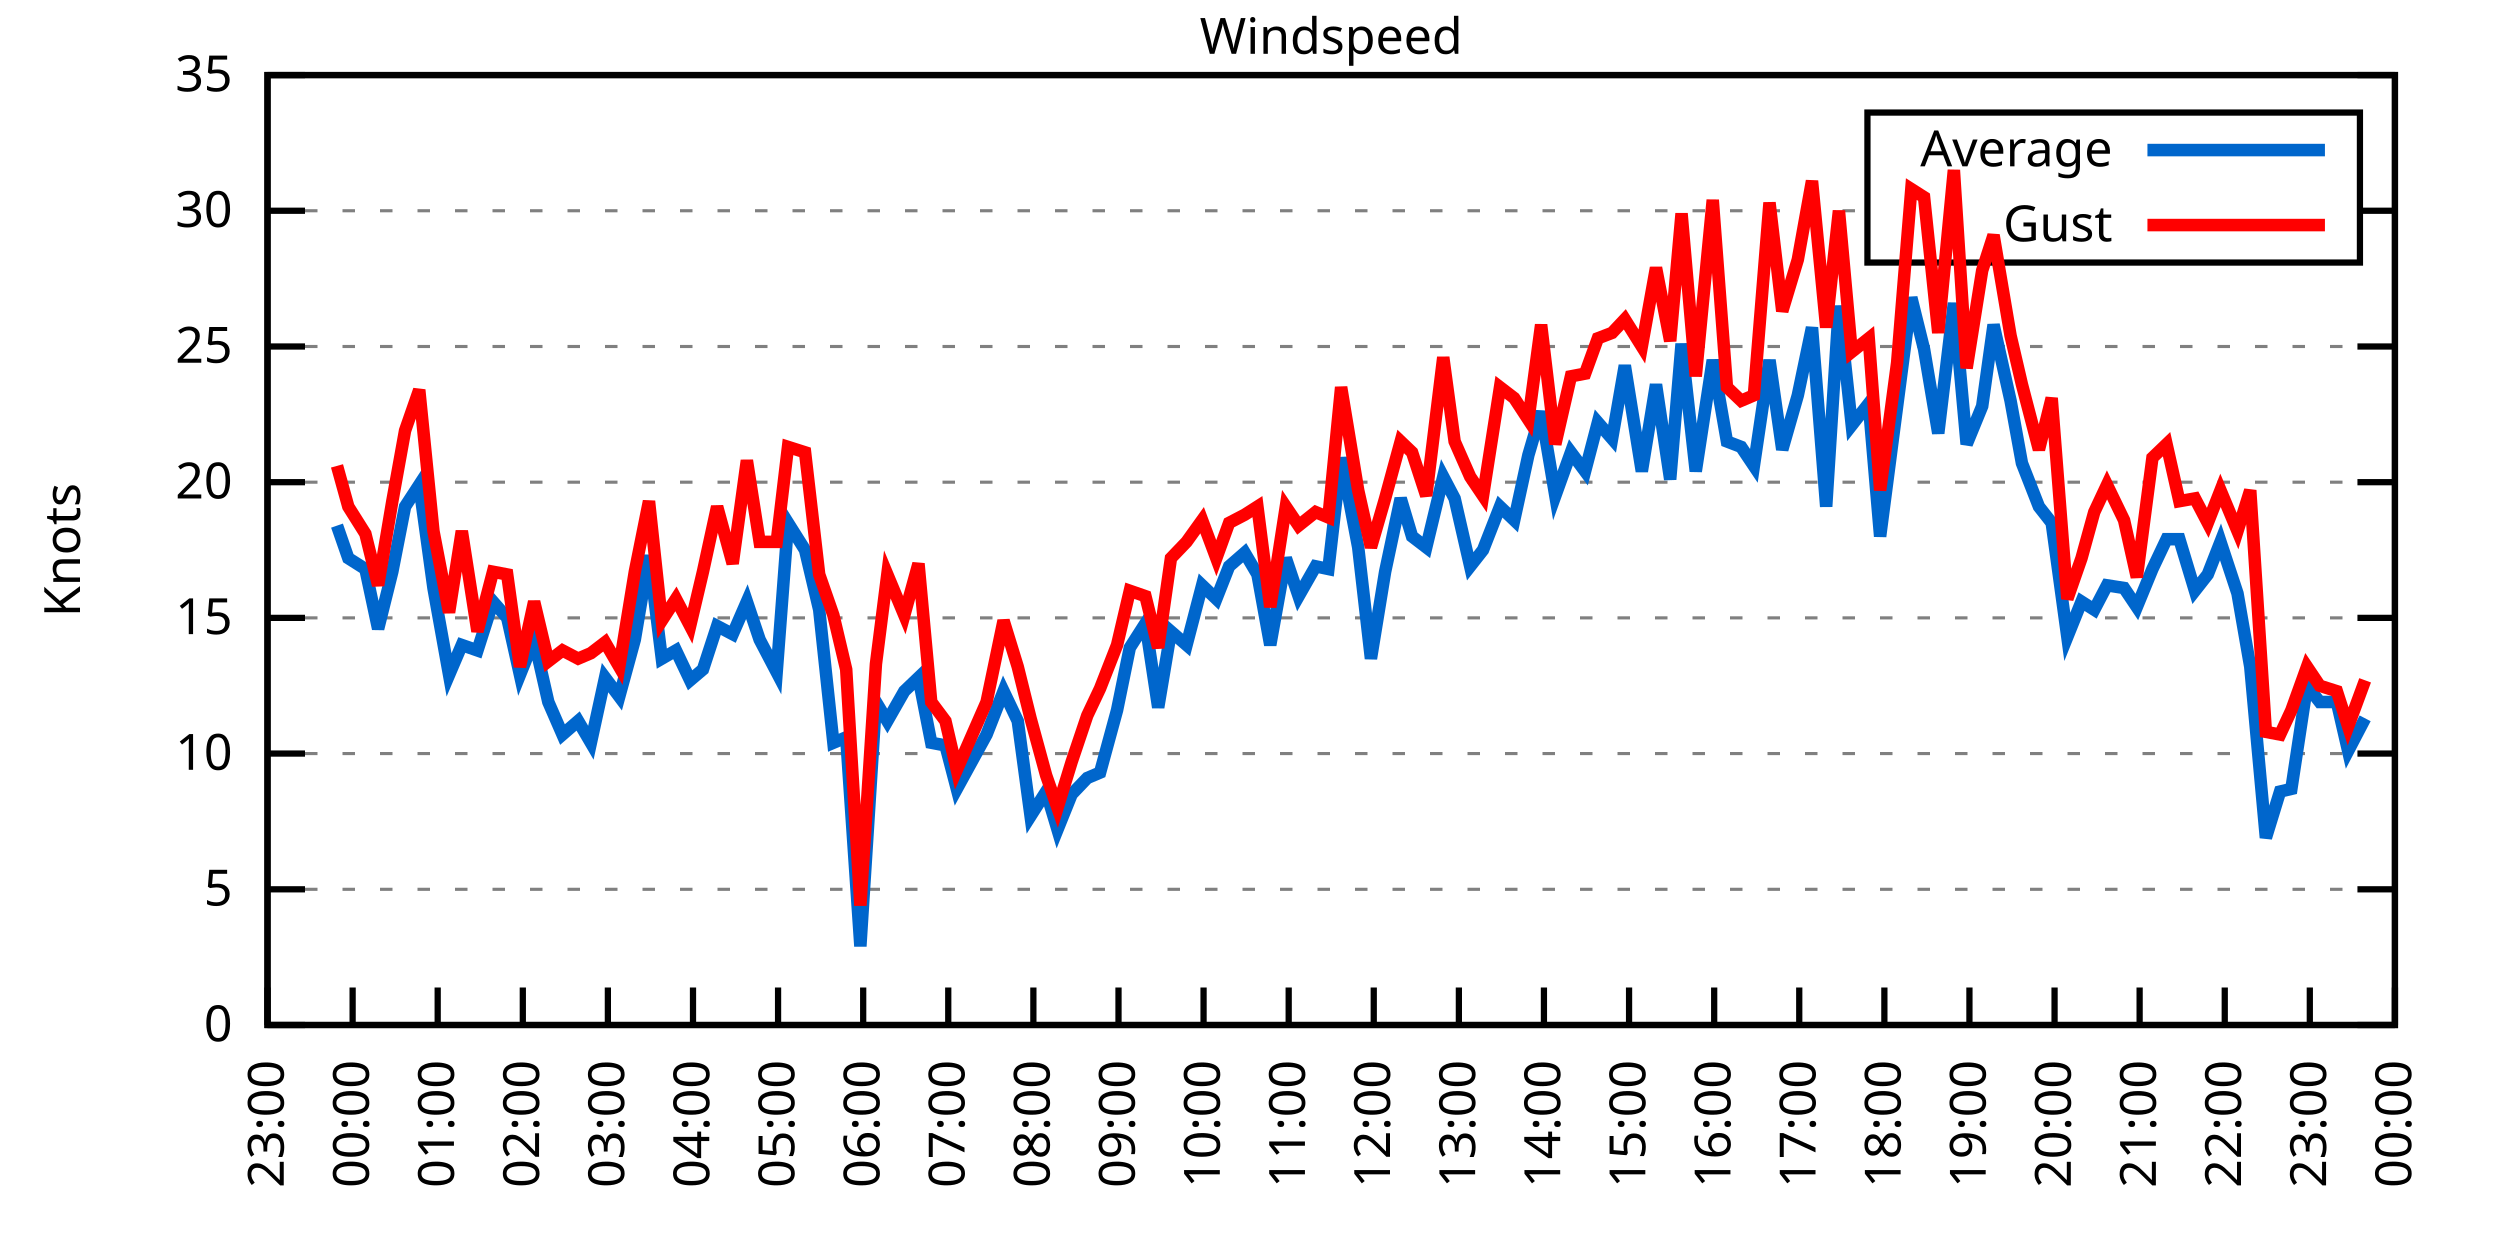
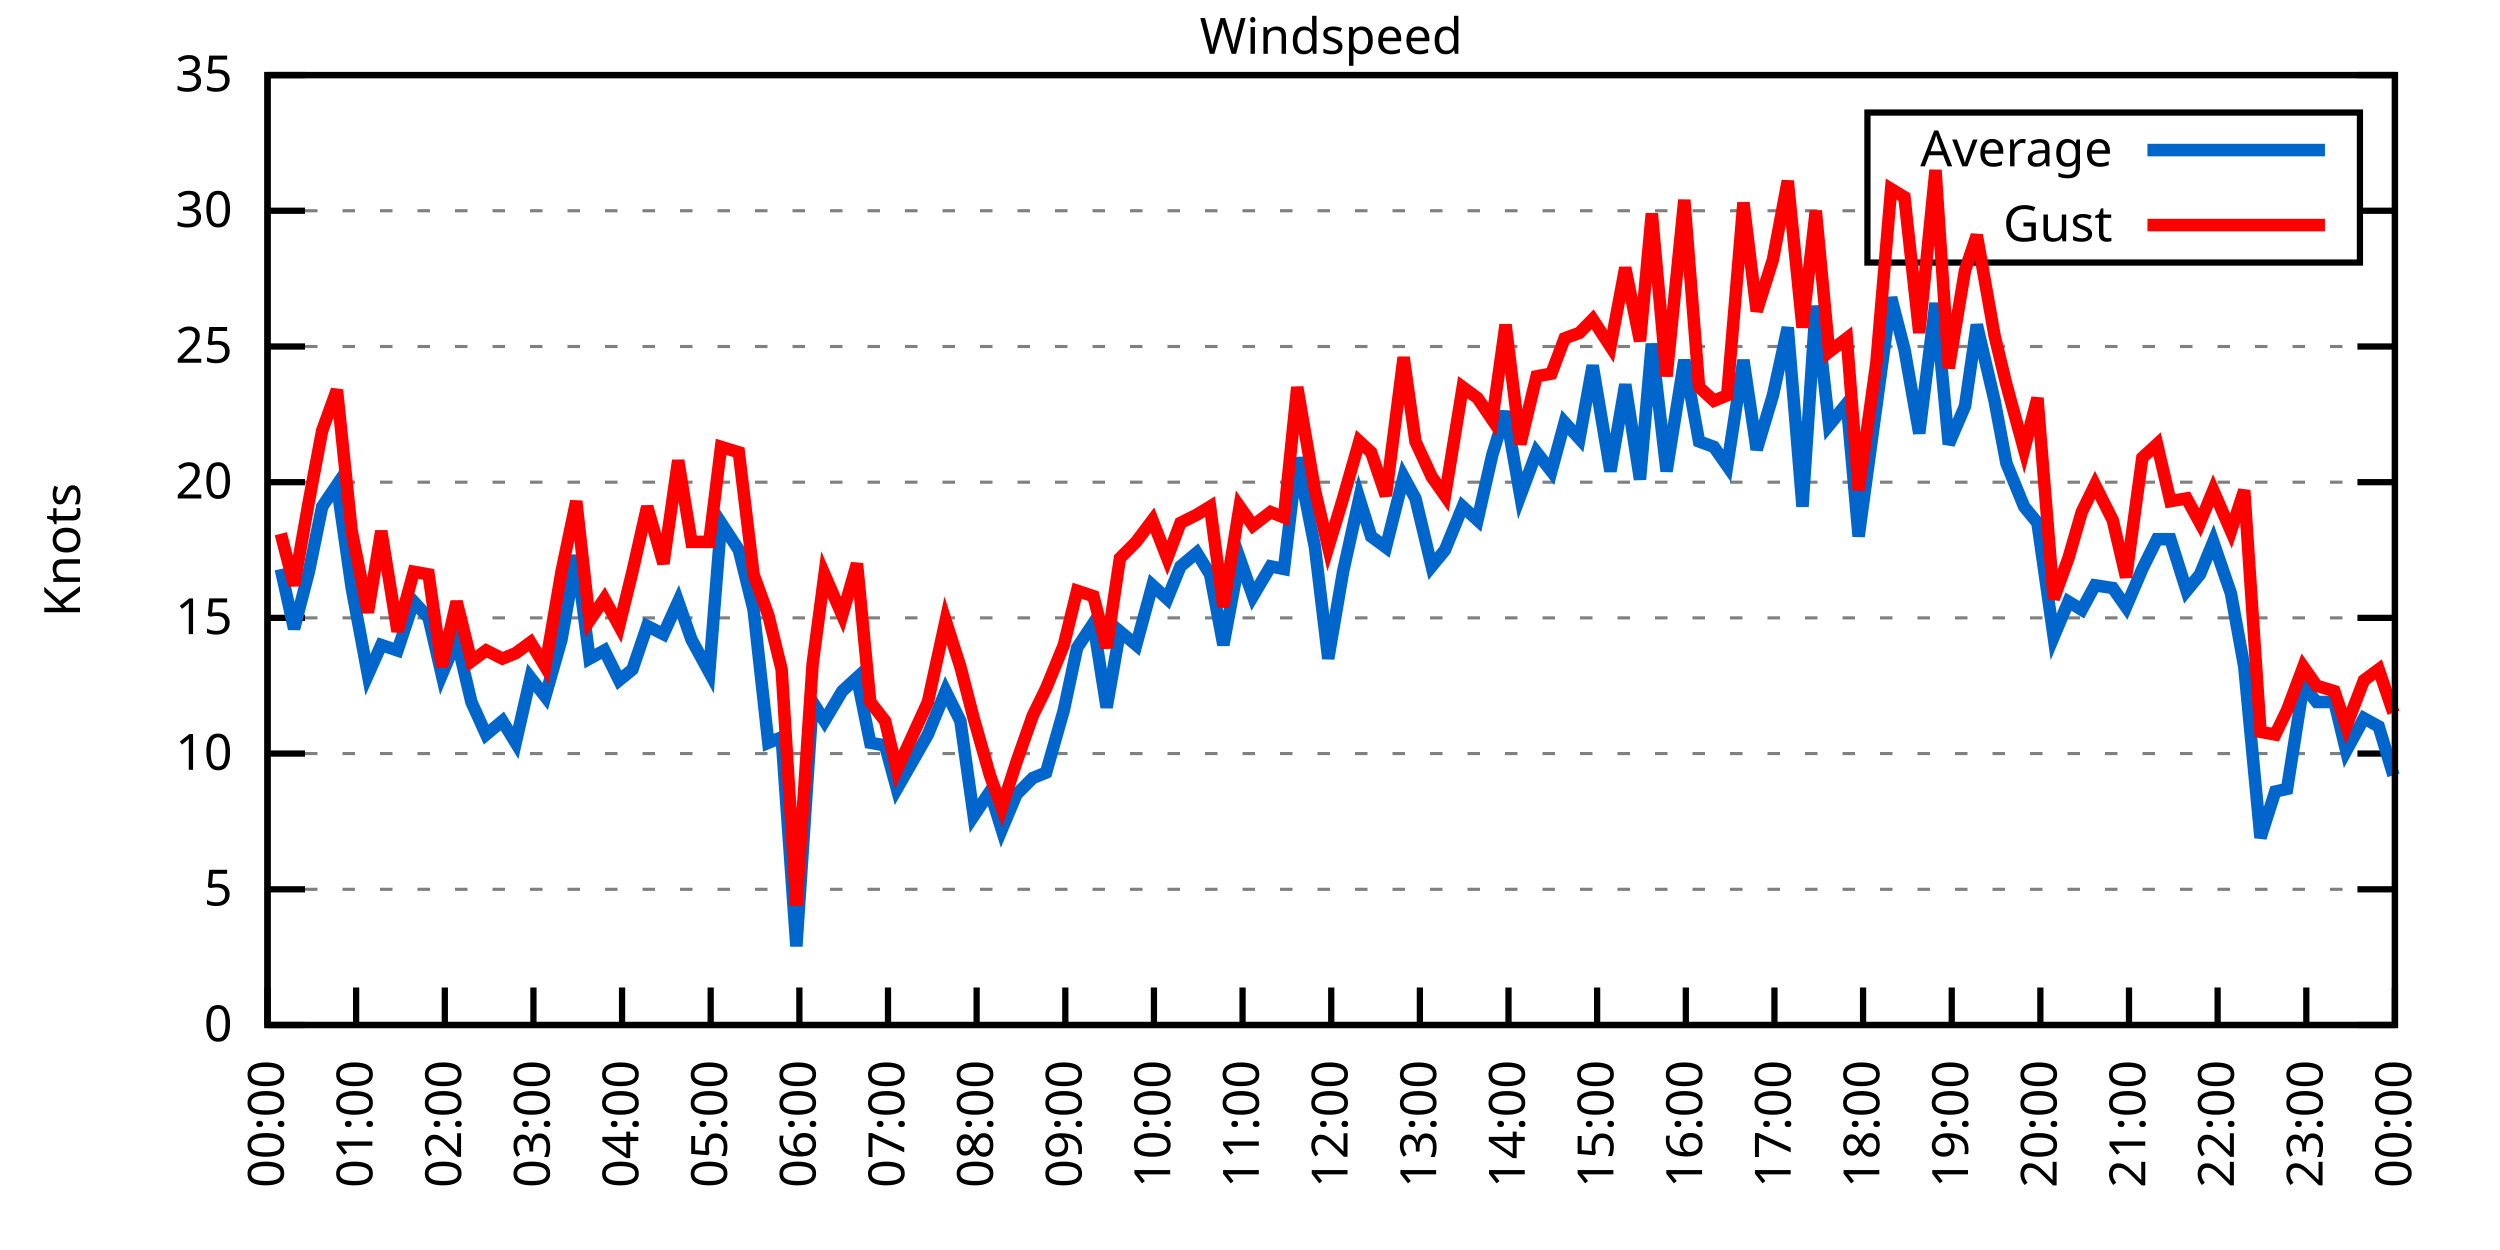
<svg xmlns="http://www.w3.org/2000/svg" xmlns:xlink="http://www.w3.org/1999/xlink" width="400" height="200" viewBox="0 0 400 200">
  <g id="gnuplot_canvas">
    <rect x="0" y="0" width="400" height="200" fill="none" />
    <defs>
      <circle id="gpDot" r="0.5" stroke-width="0.5" stroke="currentColor" />
      <path id="gpPt0" stroke-width="0.333" stroke="currentColor" d="M-1,0 h2 M0,-1 v2" />
      <path id="gpPt1" stroke-width="0.333" stroke="currentColor" d="M-1,-1 L1,1 M1,-1 L-1,1" />
      <path id="gpPt2" stroke-width="0.333" stroke="currentColor" d="M-1,0 L1,0 M0,-1 L0,1 M-1,-1 L1,1 M-1,1 L1,-1" />
      <rect id="gpPt3" stroke-width="0.333" stroke="currentColor" x="-1" y="-1" width="2" height="2" />
      <rect id="gpPt4" stroke-width="0.333" stroke="currentColor" fill="currentColor" x="-1" y="-1" width="2" height="2" />
      <circle id="gpPt5" stroke-width="0.333" stroke="currentColor" cx="0" cy="0" r="1" />
      <use xlink:href="#gpPt5" id="gpPt6" fill="currentColor" stroke="none" />
      <path id="gpPt7" stroke-width="0.333" stroke="currentColor" d="M0,-1.33 L-1.33,0.67 L1.33,0.67 z" />
      <use xlink:href="#gpPt7" id="gpPt8" fill="currentColor" stroke="none" />
      <use xlink:href="#gpPt7" id="gpPt9" stroke="currentColor" transform="rotate(180)" />
      <use xlink:href="#gpPt9" id="gpPt10" fill="currentColor" stroke="none" />
      <use xlink:href="#gpPt3" id="gpPt11" stroke="currentColor" transform="rotate(45)" />
      <use xlink:href="#gpPt11" id="gpPt12" fill="currentColor" stroke="none" />
      <path id="gpPt13" stroke-width="0.333" stroke="currentColor" d="M0,1.330 L1.265,0.411 L0.782,-1.067 L-0.782,-1.076 L-1.265,0.411 z" />
      <use xlink:href="#gpPt13" id="gpPt14" fill="currentColor" stroke="none" />
      <filter id="textbox" filterUnits="objectBoundingBox" x="0" y="0" height="1" width="1">
        <feFlood flood-color="white" flood-opacity="1" result="bgnd" />
        <feComposite in="SourceGraphic" in2="bgnd" operator="atop" />
      </filter>
      <filter id="greybox" filterUnits="objectBoundingBox" x="0" y="0" height="1" width="1">
        <feFlood flood-color="lightgrey" flood-opacity="1" result="grey" />
        <feComposite in="SourceGraphic" in2="grey" operator="atop" />
      </filter>
    </defs>
    <g fill="none" color="white" stroke="currentColor" stroke-width="1.00" stroke-linecap="butt" stroke-linejoin="miter">
</g>
    <g fill="none" color="black" stroke="currentColor" stroke-width="1.00" stroke-linecap="butt" stroke-linejoin="miter">
      <g stroke="none" shape-rendering="crispEdges">
        <polygon fill="rgb(255, 255, 255)" points="42.80,164.00 383.18,164.00 383.18,12.02 42.80,12.02 " />
      </g>
    </g>
    <g fill="none" color="black" stroke="currentColor" stroke-width="1.00" stroke-linecap="butt" stroke-linejoin="miter">
</g>
    <g fill="none" color="black" stroke="black" stroke-width="0.50" stroke-linecap="butt" stroke-linejoin="miter">
</g>
    <g fill="none" color="gray" stroke="currentColor" stroke-width="0.50" stroke-linecap="butt" stroke-linejoin="miter">
      <path stroke="gray" stroke-dasharray="2,4" class="gridline" d="M42.80,164.00 L383.19,164.00  " />
    </g>
    <g fill="none" color="gray" stroke="gray" stroke-width="1.00" stroke-linecap="butt" stroke-linejoin="miter">
</g>
    <g fill="none" color="black" stroke="currentColor" stroke-width="1.00" stroke-linecap="butt" stroke-linejoin="miter">
      <path stroke="black" d="M42.80,164.00 L48.80,164.00 M383.19,164.00 L377.19,164.00  " />
      <g transform="translate(37.20,166.60)" stroke="none" fill="black" font-family="Sans" font-size="8.00" text-anchor="end">
        <text>
          <tspan font-family="Sans"> 0</tspan>
        </text>
      </g>
    </g>
    <g fill="none" color="black" stroke="currentColor" stroke-width="1.00" stroke-linecap="butt" stroke-linejoin="miter">
</g>
    <g fill="none" color="black" stroke="black" stroke-width="0.50" stroke-linecap="butt" stroke-linejoin="miter">
</g>
    <g fill="none" color="gray" stroke="currentColor" stroke-width="0.50" stroke-linecap="butt" stroke-linejoin="miter">
      <path stroke="gray" stroke-dasharray="2,4" class="gridline" d="M42.80,142.29 L383.19,142.29  " />
    </g>
    <g fill="none" color="gray" stroke="gray" stroke-width="1.00" stroke-linecap="butt" stroke-linejoin="miter">
</g>
    <g fill="none" color="black" stroke="currentColor" stroke-width="1.00" stroke-linecap="butt" stroke-linejoin="miter">
      <path stroke="black" d="M42.80,142.29 L48.80,142.29 M383.19,142.29 L377.19,142.29  " />
      <g transform="translate(37.20,144.89)" stroke="none" fill="black" font-family="Sans" font-size="8.00" text-anchor="end">
        <text>
          <tspan font-family="Sans"> 5</tspan>
        </text>
      </g>
    </g>
    <g fill="none" color="black" stroke="currentColor" stroke-width="1.00" stroke-linecap="butt" stroke-linejoin="miter">
</g>
    <g fill="none" color="black" stroke="black" stroke-width="0.50" stroke-linecap="butt" stroke-linejoin="miter">
</g>
    <g fill="none" color="gray" stroke="currentColor" stroke-width="0.50" stroke-linecap="butt" stroke-linejoin="miter">
      <path stroke="gray" stroke-dasharray="2,4" class="gridline" d="M42.80,120.57 L383.19,120.57  " />
    </g>
    <g fill="none" color="gray" stroke="gray" stroke-width="1.00" stroke-linecap="butt" stroke-linejoin="miter">
</g>
    <g fill="none" color="black" stroke="currentColor" stroke-width="1.00" stroke-linecap="butt" stroke-linejoin="miter">
      <path stroke="black" d="M42.80,120.57 L48.80,120.57 M383.19,120.57 L377.19,120.57  " />
      <g transform="translate(37.20,123.17)" stroke="none" fill="black" font-family="Sans" font-size="8.00" text-anchor="end">
        <text>
          <tspan font-family="Sans"> 10</tspan>
        </text>
      </g>
    </g>
    <g fill="none" color="black" stroke="currentColor" stroke-width="1.00" stroke-linecap="butt" stroke-linejoin="miter">
</g>
    <g fill="none" color="black" stroke="black" stroke-width="0.50" stroke-linecap="butt" stroke-linejoin="miter">
</g>
    <g fill="none" color="gray" stroke="currentColor" stroke-width="0.50" stroke-linecap="butt" stroke-linejoin="miter">
      <path stroke="gray" stroke-dasharray="2,4" class="gridline" d="M42.80,98.86 L383.19,98.86  " />
    </g>
    <g fill="none" color="gray" stroke="gray" stroke-width="1.00" stroke-linecap="butt" stroke-linejoin="miter">
</g>
    <g fill="none" color="black" stroke="currentColor" stroke-width="1.00" stroke-linecap="butt" stroke-linejoin="miter">
      <path stroke="black" d="M42.80,98.86 L48.80,98.86 M383.19,98.86 L377.19,98.86  " />
      <g transform="translate(37.20,101.46)" stroke="none" fill="black" font-family="Sans" font-size="8.00" text-anchor="end">
        <text>
          <tspan font-family="Sans"> 15</tspan>
        </text>
      </g>
    </g>
    <g fill="none" color="black" stroke="currentColor" stroke-width="1.00" stroke-linecap="butt" stroke-linejoin="miter">
</g>
    <g fill="none" color="black" stroke="black" stroke-width="0.50" stroke-linecap="butt" stroke-linejoin="miter">
</g>
    <g fill="none" color="gray" stroke="currentColor" stroke-width="0.50" stroke-linecap="butt" stroke-linejoin="miter">
      <path stroke="gray" stroke-dasharray="2,4" class="gridline" d="M42.80,77.15 L383.19,77.15  " />
    </g>
    <g fill="none" color="gray" stroke="gray" stroke-width="1.00" stroke-linecap="butt" stroke-linejoin="miter">
</g>
    <g fill="none" color="black" stroke="currentColor" stroke-width="1.00" stroke-linecap="butt" stroke-linejoin="miter">
      <path stroke="black" d="M42.80,77.15 L48.80,77.15 M383.19,77.15 L377.19,77.15  " />
      <g transform="translate(37.20,79.75)" stroke="none" fill="black" font-family="Sans" font-size="8.00" text-anchor="end">
        <text>
          <tspan font-family="Sans"> 20</tspan>
        </text>
      </g>
    </g>
    <g fill="none" color="black" stroke="currentColor" stroke-width="1.00" stroke-linecap="butt" stroke-linejoin="miter">
</g>
    <g fill="none" color="black" stroke="black" stroke-width="0.50" stroke-linecap="butt" stroke-linejoin="miter">
</g>
    <g fill="none" color="gray" stroke="currentColor" stroke-width="0.50" stroke-linecap="butt" stroke-linejoin="miter">
      <path stroke="gray" stroke-dasharray="2,4" class="gridline" d="M42.80,55.44 L383.19,55.44  " />
    </g>
    <g fill="none" color="gray" stroke="gray" stroke-width="1.00" stroke-linecap="butt" stroke-linejoin="miter">
</g>
    <g fill="none" color="black" stroke="currentColor" stroke-width="1.00" stroke-linecap="butt" stroke-linejoin="miter">
      <path stroke="black" d="M42.80,55.44 L48.80,55.44 M383.19,55.44 L377.19,55.44  " />
      <g transform="translate(37.20,58.04)" stroke="none" fill="black" font-family="Sans" font-size="8.00" text-anchor="end">
        <text>
          <tspan font-family="Sans"> 25</tspan>
        </text>
      </g>
    </g>
    <g fill="none" color="black" stroke="currentColor" stroke-width="1.00" stroke-linecap="butt" stroke-linejoin="miter">
</g>
    <g fill="none" color="black" stroke="black" stroke-width="0.50" stroke-linecap="butt" stroke-linejoin="miter">
</g>
    <g fill="none" color="gray" stroke="currentColor" stroke-width="0.50" stroke-linecap="butt" stroke-linejoin="miter">
      <path stroke="gray" stroke-dasharray="2,4" class="gridline" d="M42.80,33.72 L298.79,33.72 M377.59,33.72 L383.19,33.72  " />
    </g>
    <g fill="none" color="gray" stroke="gray" stroke-width="1.00" stroke-linecap="butt" stroke-linejoin="miter">
</g>
    <g fill="none" color="black" stroke="currentColor" stroke-width="1.00" stroke-linecap="butt" stroke-linejoin="miter">
      <path stroke="black" d="M42.80,33.72 L48.80,33.72 M383.19,33.72 L377.19,33.72  " />
      <g transform="translate(37.20,36.32)" stroke="none" fill="black" font-family="Sans" font-size="8.00" text-anchor="end">
        <text>
          <tspan font-family="Sans"> 30</tspan>
        </text>
      </g>
    </g>
    <g fill="none" color="black" stroke="currentColor" stroke-width="1.00" stroke-linecap="butt" stroke-linejoin="miter">
</g>
    <g fill="none" color="black" stroke="black" stroke-width="0.50" stroke-linecap="butt" stroke-linejoin="miter">
</g>
    <g fill="none" color="gray" stroke="currentColor" stroke-width="0.50" stroke-linecap="butt" stroke-linejoin="miter">
      <path stroke="gray" stroke-dasharray="2,4" class="gridline" d="M42.80,12.01 L383.19,12.01  " />
    </g>
    <g fill="none" color="gray" stroke="gray" stroke-width="1.00" stroke-linecap="butt" stroke-linejoin="miter">
</g>
    <g fill="none" color="black" stroke="currentColor" stroke-width="1.00" stroke-linecap="butt" stroke-linejoin="miter">
      <path stroke="black" d="M42.80,12.01 L48.80,12.01 M383.19,12.01 L377.19,12.01  " />
      <g transform="translate(37.20,14.61)" stroke="none" fill="black" font-family="Sans" font-size="8.00" text-anchor="end">
        <text>
          <tspan font-family="Sans"> 35</tspan>
        </text>
      </g>
    </g>
    <g fill="none" color="black" stroke="currentColor" stroke-width="1.00" stroke-linecap="butt" stroke-linejoin="miter">
      <path stroke="black" d="M42.80,164.00 L42.80,158.00  " />
      <g transform="translate(45.40,169.60) rotate(270.00)" stroke="none" fill="black" font-family="Sans" font-size="8.00" text-anchor="end">
        <text>
-           <tspan font-family="Sans">23:00</tspan>
-         </text>
-       </g>
-     </g>
-     <g fill="none" color="black" stroke="currentColor" stroke-width="1.00" stroke-linecap="butt" stroke-linejoin="miter">
-       <path stroke="black" d="M56.42,164.00 L56.42,158.00  " />
-       <g transform="translate(59.02,169.60) rotate(270.00)" stroke="none" fill="black" font-family="Sans" font-size="8.00" text-anchor="end">
-         <text>
          <tspan font-family="Sans">00:00</tspan>
        </text>
      </g>
    </g>
    <g fill="none" color="black" stroke="currentColor" stroke-width="1.00" stroke-linecap="butt" stroke-linejoin="miter">
-       <path stroke="black" d="M70.03,164.00 L70.03,158.00  " />
-       <g transform="translate(72.63,169.60) rotate(270.00)" stroke="none" fill="black" font-family="Sans" font-size="8.00" text-anchor="end">
+       <path stroke="black" d="M56.98,164.00 L56.98,158.00  " />
+       <g transform="translate(59.58,169.60) rotate(270.00)" stroke="none" fill="black" font-family="Sans" font-size="8.00" text-anchor="end">
        <text>
          <tspan font-family="Sans">01:00</tspan>
        </text>
      </g>
    </g>
    <g fill="none" color="black" stroke="currentColor" stroke-width="1.00" stroke-linecap="butt" stroke-linejoin="miter">
-       <path stroke="black" d="M83.65,164.00 L83.65,158.00  " />
-       <g transform="translate(86.25,169.60) rotate(270.00)" stroke="none" fill="black" font-family="Sans" font-size="8.00" text-anchor="end">
+       <path stroke="black" d="M71.17,164.00 L71.17,158.00  " />
+       <g transform="translate(73.77,169.60) rotate(270.00)" stroke="none" fill="black" font-family="Sans" font-size="8.00" text-anchor="end">
        <text>
          <tspan font-family="Sans">02:00</tspan>
        </text>
      </g>
    </g>
    <g fill="none" color="black" stroke="currentColor" stroke-width="1.00" stroke-linecap="butt" stroke-linejoin="miter">
-       <path stroke="black" d="M97.26,164.00 L97.26,158.00  " />
-       <g transform="translate(99.86,169.60) rotate(270.00)" stroke="none" fill="black" font-family="Sans" font-size="8.00" text-anchor="end">
+       <path stroke="black" d="M85.35,164.00 L85.35,158.00  " />
+       <g transform="translate(87.95,169.60) rotate(270.00)" stroke="none" fill="black" font-family="Sans" font-size="8.00" text-anchor="end">
        <text>
          <tspan font-family="Sans">03:00</tspan>
        </text>
      </g>
    </g>
    <g fill="none" color="black" stroke="currentColor" stroke-width="1.00" stroke-linecap="butt" stroke-linejoin="miter">
-       <path stroke="black" d="M110.88,164.00 L110.88,158.00  " />
-       <g transform="translate(113.48,169.60) rotate(270.00)" stroke="none" fill="black" font-family="Sans" font-size="8.00" text-anchor="end">
+       <path stroke="black" d="M99.53,164.00 L99.53,158.00  " />
+       <g transform="translate(102.13,169.60) rotate(270.00)" stroke="none" fill="black" font-family="Sans" font-size="8.00" text-anchor="end">
        <text>
          <tspan font-family="Sans">04:00</tspan>
        </text>
      </g>
    </g>
    <g fill="none" color="black" stroke="currentColor" stroke-width="1.00" stroke-linecap="butt" stroke-linejoin="miter">
-       <path stroke="black" d="M124.49,164.00 L124.49,158.00  " />
-       <g transform="translate(127.09,169.60) rotate(270.00)" stroke="none" fill="black" font-family="Sans" font-size="8.00" text-anchor="end">
+       <path stroke="black" d="M113.71,164.00 L113.71,158.00  " />
+       <g transform="translate(116.31,169.60) rotate(270.00)" stroke="none" fill="black" font-family="Sans" font-size="8.00" text-anchor="end">
        <text>
          <tspan font-family="Sans">05:00</tspan>
        </text>
      </g>
    </g>
    <g fill="none" color="black" stroke="currentColor" stroke-width="1.00" stroke-linecap="butt" stroke-linejoin="miter">
-       <path stroke="black" d="M138.11,164.00 L138.11,158.00  " />
-       <g transform="translate(140.71,169.60) rotate(270.00)" stroke="none" fill="black" font-family="Sans" font-size="8.00" text-anchor="end">
+       <path stroke="black" d="M127.90,164.00 L127.90,158.00  " />
+       <g transform="translate(130.50,169.60) rotate(270.00)" stroke="none" fill="black" font-family="Sans" font-size="8.00" text-anchor="end">
        <text>
          <tspan font-family="Sans">06:00</tspan>
        </text>
      </g>
    </g>
    <g fill="none" color="black" stroke="currentColor" stroke-width="1.00" stroke-linecap="butt" stroke-linejoin="miter">
-       <path stroke="black" d="M151.72,164.00 L151.72,158.00  " />
-       <g transform="translate(154.32,169.60) rotate(270.00)" stroke="none" fill="black" font-family="Sans" font-size="8.00" text-anchor="end">
+       <path stroke="black" d="M142.08,164.00 L142.08,158.00  " />
+       <g transform="translate(144.68,169.60) rotate(270.00)" stroke="none" fill="black" font-family="Sans" font-size="8.00" text-anchor="end">
        <text>
          <tspan font-family="Sans">07:00</tspan>
        </text>
      </g>
    </g>
    <g fill="none" color="black" stroke="currentColor" stroke-width="1.00" stroke-linecap="butt" stroke-linejoin="miter">
-       <path stroke="black" d="M165.34,164.00 L165.34,158.00  " />
-       <g transform="translate(167.94,169.60) rotate(270.00)" stroke="none" fill="black" font-family="Sans" font-size="8.00" text-anchor="end">
+       <path stroke="black" d="M156.26,164.00 L156.26,158.00  " />
+       <g transform="translate(158.86,169.60) rotate(270.00)" stroke="none" fill="black" font-family="Sans" font-size="8.00" text-anchor="end">
        <text>
          <tspan font-family="Sans">08:00</tspan>
        </text>
      </g>
    </g>
    <g fill="none" color="black" stroke="currentColor" stroke-width="1.00" stroke-linecap="butt" stroke-linejoin="miter">
-       <path stroke="black" d="M178.96,164.00 L178.96,158.00  " />
-       <g transform="translate(181.56,169.60) rotate(270.00)" stroke="none" fill="black" font-family="Sans" font-size="8.00" text-anchor="end">
+       <path stroke="black" d="M170.45,164.00 L170.45,158.00  " />
+       <g transform="translate(173.05,169.60) rotate(270.00)" stroke="none" fill="black" font-family="Sans" font-size="8.00" text-anchor="end">
        <text>
          <tspan font-family="Sans">09:00</tspan>
        </text>
      </g>
    </g>
    <g fill="none" color="black" stroke="currentColor" stroke-width="1.00" stroke-linecap="butt" stroke-linejoin="miter">
-       <path stroke="black" d="M192.57,164.00 L192.57,158.00  " />
-       <g transform="translate(195.17,169.60) rotate(270.00)" stroke="none" fill="black" font-family="Sans" font-size="8.00" text-anchor="end">
+       <path stroke="black" d="M184.63,164.00 L184.63,158.00  " />
+       <g transform="translate(187.23,169.60) rotate(270.00)" stroke="none" fill="black" font-family="Sans" font-size="8.00" text-anchor="end">
        <text>
          <tspan font-family="Sans">10:00</tspan>
        </text>
      </g>
    </g>
    <g fill="none" color="black" stroke="currentColor" stroke-width="1.00" stroke-linecap="butt" stroke-linejoin="miter">
-       <path stroke="black" d="M206.19,164.00 L206.19,158.00  " />
-       <g transform="translate(208.79,169.60) rotate(270.00)" stroke="none" fill="black" font-family="Sans" font-size="8.00" text-anchor="end">
+       <path stroke="black" d="M198.81,164.00 L198.81,158.00  " />
+       <g transform="translate(201.41,169.60) rotate(270.00)" stroke="none" fill="black" font-family="Sans" font-size="8.00" text-anchor="end">
        <text>
          <tspan font-family="Sans">11:00</tspan>
        </text>
      </g>
    </g>
    <g fill="none" color="black" stroke="currentColor" stroke-width="1.00" stroke-linecap="butt" stroke-linejoin="miter">
-       <path stroke="black" d="M219.80,164.00 L219.80,158.00  " />
-       <g transform="translate(222.40,169.60) rotate(270.00)" stroke="none" fill="black" font-family="Sans" font-size="8.00" text-anchor="end">
+       <path stroke="black" d="M213.00,164.00 L213.00,158.00  " />
+       <g transform="translate(215.60,169.60) rotate(270.00)" stroke="none" fill="black" font-family="Sans" font-size="8.00" text-anchor="end">
        <text>
          <tspan font-family="Sans">12:00</tspan>
        </text>
      </g>
    </g>
    <g fill="none" color="black" stroke="currentColor" stroke-width="1.00" stroke-linecap="butt" stroke-linejoin="miter">
-       <path stroke="black" d="M233.42,164.00 L233.42,158.00  " />
-       <g transform="translate(236.02,169.60) rotate(270.00)" stroke="none" fill="black" font-family="Sans" font-size="8.00" text-anchor="end">
+       <path stroke="black" d="M227.18,164.00 L227.18,158.00  " />
+       <g transform="translate(229.78,169.60) rotate(270.00)" stroke="none" fill="black" font-family="Sans" font-size="8.00" text-anchor="end">
        <text>
          <tspan font-family="Sans">13:00</tspan>
        </text>
      </g>
    </g>
    <g fill="none" color="black" stroke="currentColor" stroke-width="1.00" stroke-linecap="butt" stroke-linejoin="miter">
-       <path stroke="black" d="M247.03,164.00 L247.03,158.00  " />
-       <g transform="translate(249.63,169.60) rotate(270.00)" stroke="none" fill="black" font-family="Sans" font-size="8.00" text-anchor="end">
+       <path stroke="black" d="M241.36,164.00 L241.36,158.00  " />
+       <g transform="translate(243.96,169.60) rotate(270.00)" stroke="none" fill="black" font-family="Sans" font-size="8.00" text-anchor="end">
        <text>
          <tspan font-family="Sans">14:00</tspan>
        </text>
      </g>
    </g>
    <g fill="none" color="black" stroke="currentColor" stroke-width="1.00" stroke-linecap="butt" stroke-linejoin="miter">
-       <path stroke="black" d="M260.65,164.00 L260.65,158.00  " />
-       <g transform="translate(263.25,169.60) rotate(270.00)" stroke="none" fill="black" font-family="Sans" font-size="8.00" text-anchor="end">
+       <path stroke="black" d="M255.54,164.00 L255.54,158.00  " />
+       <g transform="translate(258.14,169.60) rotate(270.00)" stroke="none" fill="black" font-family="Sans" font-size="8.00" text-anchor="end">
        <text>
          <tspan font-family="Sans">15:00</tspan>
        </text>
      </g>
    </g>
    <g fill="none" color="black" stroke="currentColor" stroke-width="1.00" stroke-linecap="butt" stroke-linejoin="miter">
-       <path stroke="black" d="M274.27,164.00 L274.27,158.00  " />
-       <g transform="translate(276.87,169.60) rotate(270.00)" stroke="none" fill="black" font-family="Sans" font-size="8.00" text-anchor="end">
+       <path stroke="black" d="M269.73,164.00 L269.73,158.00  " />
+       <g transform="translate(272.33,169.60) rotate(270.00)" stroke="none" fill="black" font-family="Sans" font-size="8.00" text-anchor="end">
        <text>
          <tspan font-family="Sans">16:00</tspan>
        </text>
      </g>
    </g>
    <g fill="none" color="black" stroke="currentColor" stroke-width="1.00" stroke-linecap="butt" stroke-linejoin="miter">
-       <path stroke="black" d="M287.88,164.00 L287.88,158.00  " />
-       <g transform="translate(290.48,169.60) rotate(270.00)" stroke="none" fill="black" font-family="Sans" font-size="8.00" text-anchor="end">
+       <path stroke="black" d="M283.91,164.00 L283.91,158.00  " />
+       <g transform="translate(286.51,169.60) rotate(270.00)" stroke="none" fill="black" font-family="Sans" font-size="8.00" text-anchor="end">
        <text>
          <tspan font-family="Sans">17:00</tspan>
        </text>
      </g>
    </g>
    <g fill="none" color="black" stroke="currentColor" stroke-width="1.00" stroke-linecap="butt" stroke-linejoin="miter">
-       <path stroke="black" d="M301.50,164.00 L301.50,158.00  " />
-       <g transform="translate(304.10,169.60) rotate(270.00)" stroke="none" fill="black" font-family="Sans" font-size="8.00" text-anchor="end">
+       <path stroke="black" d="M298.09,164.00 L298.09,158.00  " />
+       <g transform="translate(300.69,169.60) rotate(270.00)" stroke="none" fill="black" font-family="Sans" font-size="8.00" text-anchor="end">
        <text>
          <tspan font-family="Sans">18:00</tspan>
        </text>
      </g>
    </g>
    <g fill="none" color="black" stroke="currentColor" stroke-width="1.00" stroke-linecap="butt" stroke-linejoin="miter">
-       <path stroke="black" d="M315.11,164.00 L315.11,158.00  " />
-       <g transform="translate(317.71,169.60) rotate(270.00)" stroke="none" fill="black" font-family="Sans" font-size="8.00" text-anchor="end">
+       <path stroke="black" d="M312.28,164.00 L312.28,158.00  " />
+       <g transform="translate(314.88,169.60) rotate(270.00)" stroke="none" fill="black" font-family="Sans" font-size="8.00" text-anchor="end">
        <text>
          <tspan font-family="Sans">19:00</tspan>
        </text>
      </g>
    </g>
    <g fill="none" color="black" stroke="currentColor" stroke-width="1.00" stroke-linecap="butt" stroke-linejoin="miter">
-       <path stroke="black" d="M328.73,164.00 L328.73,158.00  " />
-       <g transform="translate(331.33,169.60) rotate(270.00)" stroke="none" fill="black" font-family="Sans" font-size="8.00" text-anchor="end">
+       <path stroke="black" d="M326.46,164.00 L326.46,158.00  " />
+       <g transform="translate(329.06,169.60) rotate(270.00)" stroke="none" fill="black" font-family="Sans" font-size="8.00" text-anchor="end">
        <text>
          <tspan font-family="Sans">20:00</tspan>
        </text>
      </g>
    </g>
    <g fill="none" color="black" stroke="currentColor" stroke-width="1.00" stroke-linecap="butt" stroke-linejoin="miter">
-       <path stroke="black" d="M342.34,164.00 L342.34,158.00  " />
-       <g transform="translate(344.94,169.60) rotate(270.00)" stroke="none" fill="black" font-family="Sans" font-size="8.00" text-anchor="end">
+       <path stroke="black" d="M340.64,164.00 L340.64,158.00  " />
+       <g transform="translate(343.24,169.60) rotate(270.00)" stroke="none" fill="black" font-family="Sans" font-size="8.00" text-anchor="end">
        <text>
          <tspan font-family="Sans">21:00</tspan>
        </text>
      </g>
    </g>
    <g fill="none" color="black" stroke="currentColor" stroke-width="1.00" stroke-linecap="butt" stroke-linejoin="miter">
-       <path stroke="black" d="M355.96,164.00 L355.96,158.00  " />
-       <g transform="translate(358.56,169.60) rotate(270.00)" stroke="none" fill="black" font-family="Sans" font-size="8.00" text-anchor="end">
+       <path stroke="black" d="M354.82,164.00 L354.82,158.00  " />
+       <g transform="translate(357.42,169.60) rotate(270.00)" stroke="none" fill="black" font-family="Sans" font-size="8.00" text-anchor="end">
        <text>
          <tspan font-family="Sans">22:00</tspan>
        </text>
      </g>
    </g>
    <g fill="none" color="black" stroke="currentColor" stroke-width="1.00" stroke-linecap="butt" stroke-linejoin="miter">
-       <path stroke="black" d="M369.57,164.00 L369.57,158.00  " />
-       <g transform="translate(372.17,169.60) rotate(270.00)" stroke="none" fill="black" font-family="Sans" font-size="8.00" text-anchor="end">
+       <path stroke="black" d="M369.01,164.00 L369.01,158.00  " />
+       <g transform="translate(371.61,169.60) rotate(270.00)" stroke="none" fill="black" font-family="Sans" font-size="8.00" text-anchor="end">
        <text>
          <tspan font-family="Sans">23:00</tspan>
        </text>
      </g>
    </g>
    <g fill="none" color="black" stroke="currentColor" stroke-width="1.00" stroke-linecap="butt" stroke-linejoin="miter">
      <path stroke="black" d="M383.19,164.00 L383.19,158.00  " />
      <g transform="translate(385.79,169.60) rotate(270.00)" stroke="none" fill="black" font-family="Sans" font-size="8.00" text-anchor="end">
        <text>
          <tspan font-family="Sans">00:00</tspan>
        </text>
      </g>
    </g>
    <g fill="none" color="black" stroke="currentColor" stroke-width="1.00" stroke-linecap="butt" stroke-linejoin="miter">
</g>
    <g fill="none" color="black" stroke="currentColor" stroke-width="1.00" stroke-linecap="butt" stroke-linejoin="miter">
      <path stroke="black" d="M42.80,12.01 L42.80,164.00 L383.19,164.00 L383.19,12.01 L42.80,12.01 Z  " />
    </g>
    <g fill="none" color="black" stroke="currentColor" stroke-width="1.00" stroke-linecap="butt" stroke-linejoin="miter">
</g>
    <g fill="none" color="black" stroke="currentColor" stroke-width="1.00" stroke-linecap="butt" stroke-linejoin="miter">
      <path stroke="black" d="M298.79,42.01 L298.79,18.01 L377.59,18.01 L377.59,42.01 L298.79,42.01 Z  " />
    </g>
    <g id="Windspeed_plot_1">
      <g fill="none" color="white" stroke="black" stroke-width="2.00" stroke-linecap="butt" stroke-linejoin="miter">
</g>
      <g fill="none" color="black" stroke="currentColor" stroke-width="2.00" stroke-linecap="butt" stroke-linejoin="miter">
        <g transform="translate(337.99,26.61)" stroke="none" fill="black" font-family="Sans" font-size="8.00" text-anchor="end">
          <text>
            <tspan font-family="Sans">Average</tspan>
          </text>
        </g>
      </g>
      <g fill="none" color="black" stroke="currentColor" stroke-width="2.00" stroke-linecap="butt" stroke-linejoin="miter">
-         <path stroke="rgb(  0, 102, 204)" d="M343.59,24.01 L371.99,24.01 M53.92,84.10 L55.73,89.31 L58.46,91.04 L60.50,100.60 L62.77,91.48 L64.81,81.06   L67.08,77.58 L69.35,94.08 L71.85,107.98 L73.89,103.20 L76.39,104.07 L78.88,96.26 L81.15,98.86 L83.19,107.98   L85.46,102.34 L87.73,112.32 L90.00,117.53 L92.50,115.36 L94.54,118.84 L96.81,108.42 L99.08,111.45 L101.57,102.34   L103.84,88.87 L105.89,105.38 L108.15,104.07 L110.42,108.85 L112.47,107.11 L114.74,100.16 L117.23,101.47 L119.50,96.26   L121.54,102.34 L124.27,107.55 L126.08,83.66 L128.81,88.00 L131.07,97.56 L133.34,118.84 L135.39,117.97 L137.66,151.41   L140.15,112.32 L141.97,115.36 L144.69,110.59 L146.96,108.42 L149.00,118.84 L151.27,119.27 L153.09,126.22 L157.85,117.53   L160.57,110.59 L162.84,115.36 L164.89,130.56 L167.38,126.65 L169.20,132.73 L171.47,127.09 L173.96,124.48 L176.01,123.61   L178.73,113.63 L180.77,103.64 L183.27,99.73 L185.31,113.19 L187.35,101.03 L189.85,103.20 L192.34,93.65 L194.61,95.82   L196.66,90.61 L199.15,88.44 L201.19,91.91 L203.24,103.20 L205.73,89.31 L207.78,95.39 L210.50,90.61 L212.54,91.04   L214.58,73.24 L217.31,87.57 L219.35,105.38 L221.62,91.48 L224.11,79.75 L225.93,85.83 L228.20,87.57 L230.92,76.28   L232.74,79.75 L235.23,90.61 L237.28,88.00 L240.00,81.06 L242.27,83.23 L244.54,72.81 L246.58,65.86 L248.85,79.32   L251.35,72.37 L253.61,75.41 L255.66,67.59 L257.93,70.20 L259.97,58.48 L262.69,75.41 L264.96,61.52 L267.23,76.71   L269.05,55.00 L271.32,75.41 L274.04,57.61 L276.31,70.63 L278.58,71.50 L280.62,74.54 L283.12,57.61 L285.16,71.94   L287.65,63.25 L289.92,52.40 L292.19,81.06 L294.23,48.92 L296.28,68.03 L299.00,64.56 L300.82,85.83 L303.54,64.99   L305.81,47.62 L307.85,55.87 L310.12,69.33 L312.62,48.49 L314.66,71.07 L317.15,64.99 L318.97,51.96 L321.69,64.12   L323.51,74.11 L326.23,81.06 L328.27,83.66 L330.77,101.90 L333.04,96.26 L335.08,97.56 L337.12,93.65 L339.85,94.08   L341.89,97.12 L344.39,91.04 L346.65,86.27 L348.70,86.27 L351.19,94.52 L353.24,91.91 L355.28,86.70 L358.00,94.95   L360.04,106.68 L362.54,134.04 L364.81,126.65 L366.62,126.22 L369.12,109.72 L371.16,112.32 L373.89,112.32 L375.70,120.14   L378.42,114.93  " />
+         <path stroke="rgb(  0, 102, 204)" d="M343.59,24.01 L371.99,24.01 M44.93,91.04 L47.05,100.60 L49.42,91.48 L51.55,81.06 L53.91,77.58 L56.27,94.08   L58.87,107.98 L61.00,103.20 L63.60,104.07 L66.20,96.26 L68.57,98.86 L70.69,107.98 L73.06,102.34 L75.42,112.32   L77.78,117.53 L80.38,115.36 L82.51,118.84 L84.88,108.42 L87.24,111.45 L89.84,102.34 L92.20,88.87 L94.33,105.38   L96.70,104.07 L99.06,108.85 L101.19,107.11 L103.55,100.16 L106.15,101.47 L108.51,96.26 L110.64,102.34 L113.48,107.55   L115.37,83.66 L118.21,88.00 L120.57,97.56 L122.93,118.84 L125.06,117.97 L127.42,151.41 L130.02,112.32 L131.92,115.36   L134.75,110.59 L137.12,108.42 L139.24,118.84 L141.61,119.27 L143.50,126.22 L148.46,117.53 L151.30,110.59 L153.66,115.36   L155.79,130.56 L158.39,126.65 L160.28,132.73 L162.65,127.09 L165.25,124.48 L167.37,123.61 L170.21,113.63 L172.34,103.64   L174.94,99.73 L177.06,113.19 L179.19,101.03 L181.79,103.20 L184.39,93.65 L186.76,95.82 L188.88,90.61 L191.48,88.44   L193.61,91.91 L195.74,103.20 L198.34,89.31 L200.47,95.39 L203.30,90.61 L205.43,91.04 L207.56,73.24 L210.39,87.57   L212.52,105.38 L214.89,91.48 L217.49,79.75 L219.38,85.83 L221.74,87.57 L224.58,76.28 L226.47,79.75 L229.07,90.61   L231.20,88.00 L234.03,81.06 L236.40,83.23 L238.76,72.81 L240.89,65.86 L243.25,79.32 L245.85,72.37 L248.22,75.41   L250.34,67.59 L252.71,70.20 L254.83,58.48 L257.67,75.41 L260.04,61.52 L262.40,76.71 L264.29,55.00 L266.65,75.41   L269.49,57.61 L271.85,70.63 L274.22,71.50 L276.35,74.54 L278.95,57.61 L281.07,71.94 L283.67,63.25 L286.04,52.40   L288.40,81.06 L290.53,48.92 L292.66,68.03 L295.49,64.56 L297.38,85.83 L300.22,64.99 L302.58,47.62 L304.71,55.87   L307.08,69.33 L309.68,48.49 L311.80,71.07 L314.40,64.99 L316.29,51.96 L319.13,64.12 L321.02,74.11 L323.86,81.06   L325.99,83.66 L328.59,101.90 L330.95,96.26 L333.08,97.56 L335.20,93.65 L338.04,94.08 L340.17,97.12 L342.77,91.04   L345.13,86.27 L347.26,86.27 L349.86,94.52 L351.99,91.91 L354.12,86.70 L356.95,94.95 L359.08,106.68 L361.68,134.04   L364.04,126.65 L365.93,126.22 L368.53,109.72 L370.66,112.32 L373.50,112.32 L375.39,120.14 L378.23,114.93 L380.59,116.23   L382.95,124.05  " />
      </g>
    </g>
    <g id="Windspeed_plot_2">
      <g fill="none" color="black" stroke="currentColor" stroke-width="2.00" stroke-linecap="butt" stroke-linejoin="miter">
        <g transform="translate(337.99,38.61)" stroke="none" fill="black" font-family="Sans" font-size="8.00" text-anchor="end">
          <text>
            <tspan font-family="Sans">Gust</tspan>
          </text>
        </g>
      </g>
      <g fill="none" color="black" stroke="currentColor" stroke-width="2.00" stroke-linecap="butt" stroke-linejoin="miter">
-         <path stroke="rgb(255,   0,   0)" d="M343.59,36.01 L371.99,36.01 M53.92,74.54 L55.73,81.06 L58.46,85.40 L60.50,93.65 L62.77,80.19 L64.81,68.90   L67.08,62.38 L69.35,84.97 L71.85,97.99 L73.89,84.97 L76.39,101.03 L78.88,91.48 L81.15,91.91 L83.19,106.68   L85.46,96.26 L87.73,105.81 L90.00,104.07 L92.50,105.38 L94.54,104.51 L96.81,102.77 L99.08,106.68 L101.57,91.48   L103.84,80.19 L105.89,99.30 L108.15,95.82 L110.42,100.16 L112.47,91.48 L114.74,81.06 L117.23,90.18 L119.50,73.67   L121.54,86.70 L124.27,86.70 L126.08,71.50 L128.81,72.37 L131.07,91.91 L133.34,98.43 L135.39,107.11 L137.66,144.89   L140.15,106.24 L141.97,91.91 L144.69,98.43 L146.96,90.18 L149.00,112.32 L151.27,115.36 L153.09,123.18 L157.85,112.32   L160.57,99.30 L162.84,106.68 L164.89,114.93 L167.38,124.05 L169.20,129.26 L171.47,121.88 L173.96,114.49 L176.01,110.15   L178.73,103.20 L180.77,94.52 L183.27,95.39 L185.31,103.64 L187.35,89.31 L189.85,86.70 L192.34,83.23 L194.61,89.31   L196.66,83.66 L199.15,82.36 L201.19,81.06 L203.24,97.12 L205.73,81.06 L207.78,84.10 L210.50,81.93 L212.54,82.79   L214.58,61.95 L217.31,78.45 L219.35,87.57 L221.62,79.75 L224.11,70.63 L225.93,72.37 L228.20,79.32 L230.92,57.17   L232.74,70.63 L235.23,76.28 L237.28,79.32 L240.00,61.95 L242.27,63.69 L244.54,67.16 L246.58,51.96 L248.85,71.07   L251.35,60.21 L253.61,59.78 L255.66,54.13 L257.93,53.26 L259.97,51.09 L262.69,55.44 L264.96,42.84 L267.23,54.57   L269.05,34.16 L271.32,60.21 L274.04,31.99 L276.31,61.95 L278.58,64.12 L280.62,63.25 L283.12,32.42 L285.16,49.79   L287.65,41.54 L289.92,28.95 L292.19,52.40 L294.23,33.72 L296.28,56.30 L299.00,54.13 L300.82,78.45 L303.54,58.04   L305.81,30.25 L307.85,31.55 L310.12,53.26 L312.62,27.21 L314.66,58.91 L317.15,43.28 L318.97,37.63 L321.69,53.70   L323.51,61.52 L326.23,71.94 L328.27,63.69 L330.77,95.82 L333.04,89.31 L335.08,81.93 L337.12,77.58 L339.85,83.23   L341.89,92.35 L344.39,73.24 L346.65,71.07 L348.70,80.19 L351.19,79.75 L353.24,83.66 L355.28,78.45 L358.00,84.97   L360.04,78.45 L362.54,117.10 L364.81,117.53 L366.62,113.63 L369.12,106.68 L371.16,109.72 L373.89,110.59 L375.70,116.23   L378.42,108.85  " />
+         <path stroke="rgb(255,   0,   0)" d="M343.59,36.01 L371.99,36.01 M44.93,85.40 L47.05,93.65 L49.42,80.19 L51.55,68.90 L53.91,62.38 L56.27,84.97   L58.87,97.99 L61.00,84.97 L63.60,101.03 L66.20,91.48 L68.57,91.91 L70.69,106.68 L73.06,96.26 L75.42,105.81   L77.78,104.07 L80.38,105.38 L82.51,104.51 L84.88,102.77 L87.24,106.68 L89.84,91.48 L92.20,80.19 L94.33,99.30   L96.70,95.82 L99.06,100.16 L101.19,91.48 L103.55,81.06 L106.15,90.18 L108.51,73.67 L110.64,86.70 L113.48,86.70   L115.37,71.50 L118.21,72.37 L120.57,91.91 L122.93,98.43 L125.06,107.11 L127.42,144.89 L130.02,106.24 L131.92,91.91   L134.75,98.43 L137.12,90.18 L139.24,112.32 L141.61,115.36 L143.50,123.18 L148.46,112.32 L151.30,99.30 L153.66,106.68   L155.79,114.93 L158.39,124.05 L160.28,129.26 L162.65,121.88 L165.25,114.49 L167.37,110.15 L170.21,103.20 L172.34,94.52   L174.94,95.39 L177.06,103.64 L179.19,89.31 L181.79,86.70 L184.39,83.23 L186.76,89.31 L188.88,83.66 L191.48,82.36   L193.61,81.06 L195.74,97.12 L198.34,81.06 L200.47,84.10 L203.30,81.93 L205.43,82.79 L207.56,61.95 L210.39,78.45   L212.52,87.57 L214.89,79.75 L217.49,70.63 L219.38,72.37 L221.74,79.32 L224.58,57.17 L226.47,70.63 L229.07,76.28   L231.20,79.32 L234.03,61.95 L236.40,63.69 L238.76,67.16 L240.89,51.96 L243.25,71.07 L245.85,60.21 L248.22,59.78   L250.34,54.13 L252.71,53.26 L254.83,51.09 L257.67,55.44 L260.04,42.84 L262.40,54.57 L264.29,34.16 L266.65,60.21   L269.49,31.99 L271.85,61.95 L274.22,64.12 L276.35,63.25 L278.95,32.42 L281.07,49.79 L283.67,41.54 L286.04,28.95   L288.40,52.40 L290.53,33.72 L292.66,56.30 L295.49,54.13 L297.38,78.45 L300.22,58.04 L302.58,30.25 L304.71,31.55   L307.08,53.26 L309.68,27.21 L311.80,58.91 L314.40,43.28 L316.29,37.63 L319.13,53.70 L321.02,61.52 L323.86,71.94   L325.99,63.69 L328.59,95.82 L330.95,89.31 L333.08,81.93 L335.20,77.58 L338.04,83.23 L340.17,92.35 L342.77,73.24   L345.13,71.07 L347.26,80.19 L349.86,79.75 L351.99,83.66 L354.12,78.45 L356.95,84.97 L359.08,78.45 L361.68,117.10   L364.04,117.53 L365.93,113.63 L368.53,106.68 L370.66,109.72 L373.50,110.59 L375.39,116.23 L378.23,108.85 L380.59,107.11   L382.95,114.06  " />
      </g>
    </g>
    <g fill="none" color="black" stroke="currentColor" stroke-width="2.00" stroke-linecap="butt" stroke-linejoin="miter">
</g>
    <g fill="none" color="black" stroke="black" stroke-width="1.00" stroke-linecap="butt" stroke-linejoin="miter">
</g>
    <g fill="none" color="black" stroke="currentColor" stroke-width="1.00" stroke-linecap="butt" stroke-linejoin="miter">
      <path stroke="black" d="M42.80,12.01 L42.80,164.00 L383.19,164.00 L383.19,12.01 L42.80,12.01 Z  " />
      <g transform="translate(12.80,88.01) rotate(270.00)" stroke="none" fill="black" font-family="Sans" font-size="8.00" text-anchor="middle">
        <text>
          <tspan font-family="Sans">Knots</tspan>
        </text>
      </g>
    </g>
    <g fill="none" color="black" stroke="currentColor" stroke-width="1.00" stroke-linecap="butt" stroke-linejoin="miter">
</g>
    <g fill="none" color="black" stroke="currentColor" stroke-width="1.00" stroke-linecap="butt" stroke-linejoin="miter">
      <g transform="translate(212.99,8.61)" stroke="none" fill="black" font-family="Sans" font-size="8.00" text-anchor="middle">
        <text>
          <tspan font-family="Sans">Windspeed</tspan>
        </text>
      </g>
    </g>
    <g fill="none" color="black" stroke="currentColor" stroke-width="1.00" stroke-linecap="butt" stroke-linejoin="miter">
</g>
  </g>
</svg>
